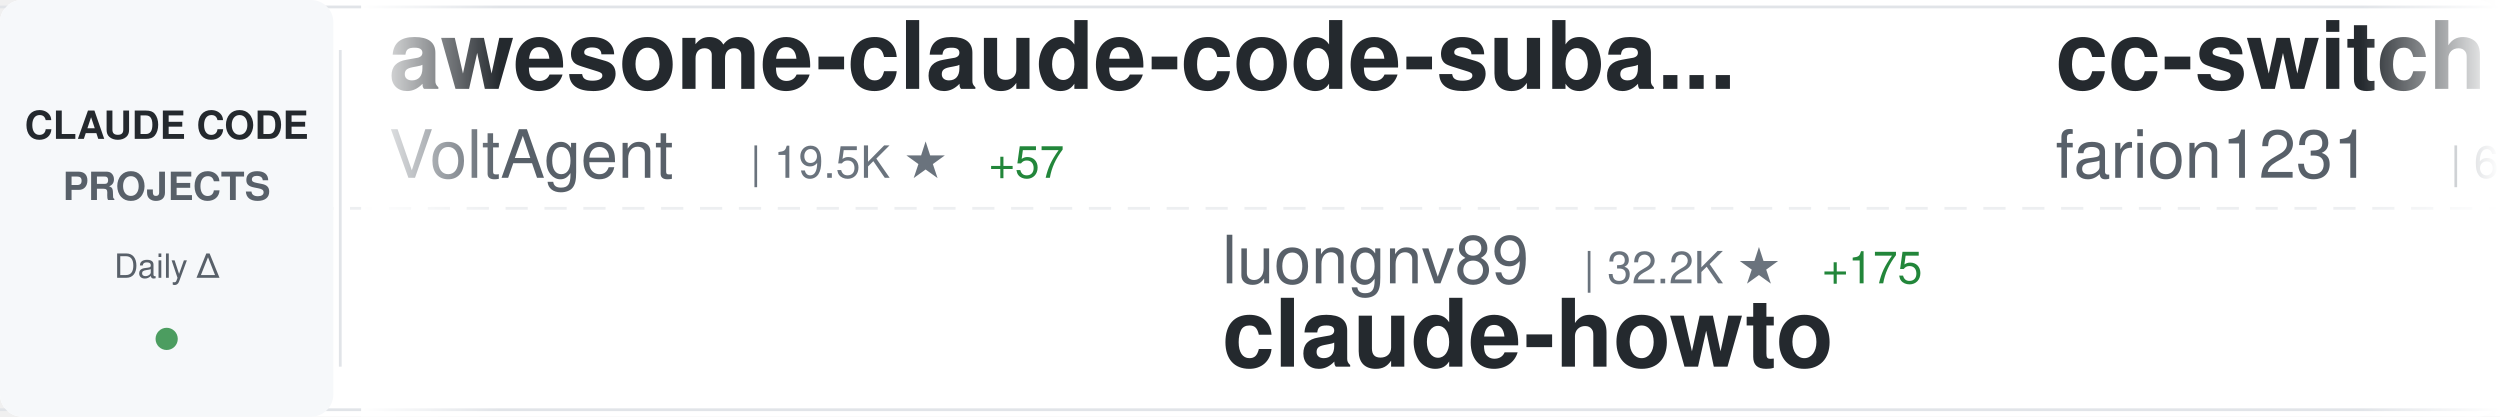
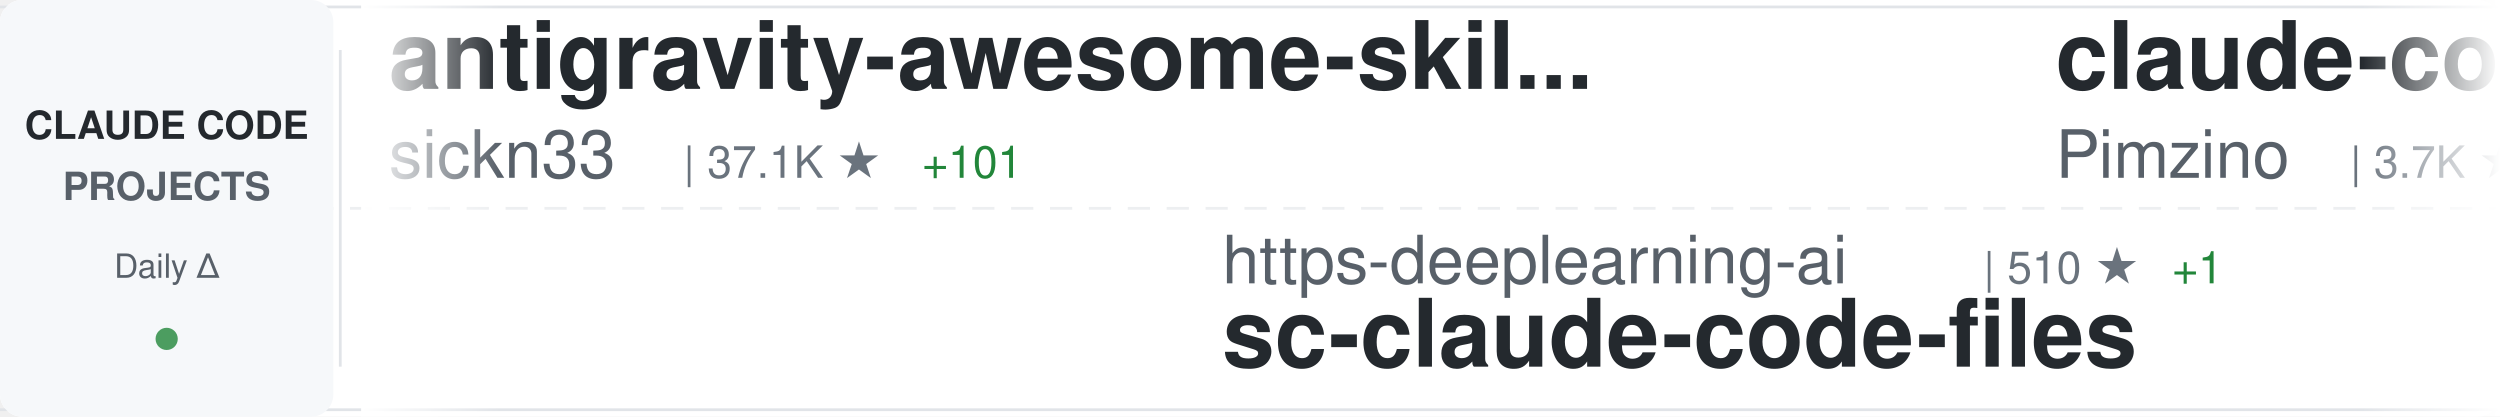
<svg xmlns="http://www.w3.org/2000/svg" width="900" height="150">
  <defs>
    <linearGradient id="awesomeLeftFade" x1="0%" y1="0%" x2="100%" y2="0%">
      <stop offset="0%" style="stop-color:#ffffff;stop-opacity:1" />
      <stop offset="100%" style="stop-color:#ffffff;stop-opacity:0" />
    </linearGradient>
    <linearGradient id="awesomeRightFade" x1="0%" y1="0%" x2="100%" y2="0%">
      <stop offset="0%" style="stop-color:#ffffff;stop-opacity:0" />
      <stop offset="100%" style="stop-color:#ffffff;stop-opacity:1" />
    </linearGradient>
  </defs>
  <rect width="900" height="150" fill="#ffffff" rx="8" />
  <rect x="0" y="2" width="900" height="1" fill="#e1e4e8" />
  <rect x="0" y="147" width="900" height="1" fill="#e1e4e8" />
  <line x1="0" y1="75" x2="900" y2="75" stroke="#e1e4e8" stroke-width="1" stroke-dasharray="8 6" opacity="0.6" />
  <rect x="0" y="0" width="120" height="150" fill="#f6f8fa" rx="8" />
  <text x="60" y="50" font-family="-apple-system, BlinkMacSystemFont, 'Segoe UI', Helvetica, Arial, sans-serif" font-size="14" font-weight="600" fill="#24292e" text-anchor="middle">CLAUDE CODE</text>
  <text x="60" y="72" font-family="-apple-system, BlinkMacSystemFont, 'Segoe UI', Helvetica, Arial, sans-serif" font-size="14" font-weight="600" fill="#586069" text-anchor="middle">PROJECTS</text>
  <text x="60" y="100" font-family="-apple-system, BlinkMacSystemFont, 'Segoe UI', Helvetica, Arial, sans-serif" font-size="12" font-weight="500" fill="#586069" text-anchor="middle">Daily Δ</text>
  <circle cx="60" cy="122" r="4" fill="#22863a" opacity="0.8" />
  <rect x="122" y="18" width="1" height="114" fill="#e1e4e8" />
  <clipPath id="awesomeTickerClip">
    <rect x="130" y="0" width="770" height="150" />
  </clipPath>
  <g clip-path="url(#awesomeTickerClip)">
    <g id="awesomeTickerItems">
      <animateTransform attributeName="transform" attributeType="XML" type="translate" from="0 0" to="-3000 0" dur="54s" repeatCount="indefinite" />
      <g transform="translate(0, 0)">
-         <text x="140" y="32" font-family="-apple-system, BlinkMacSystemFont, 'Segoe UI', Helvetica, Arial, sans-serif" font-size="34" font-weight="600" fill="#24292e">awesome-claude-code-suba...</text>
-         <text x="140" y="64" font-family="-apple-system, BlinkMacSystemFont, 'Segoe UI', Helvetica, Arial, sans-serif" font-size="24" font-weight="400" fill="#586069">VoltAgent</text>
-         <text x="270" y="64" font-family="-apple-system, BlinkMacSystemFont, 'Segoe UI', Helvetica, Arial, sans-serif" font-size="16" font-weight="500" fill="#6a737d">| 19.5K ★</text>
-         <text x="356" y="64" font-family="-apple-system, BlinkMacSystemFont, 'Segoe UI', Helvetica, Arial, sans-serif" font-size="16" font-weight="500" fill="#22863a"> +57</text>
+         <text x="140" y="32" font-family="-apple-system, BlinkMacSystemFont, 'Segoe UI', Helvetica, Arial, sans-serif" font-size="34" font-weight="600" fill="#24292e">antigravity-awesome-skil...</text>
+         <text x="140" y="64" font-family="-apple-system, BlinkMacSystemFont, 'Segoe UI', Helvetica, Arial, sans-serif" font-size="24" font-weight="400" fill="#586069">sickn33</text>
+         <text x="246" y="64" font-family="-apple-system, BlinkMacSystemFont, 'Segoe UI', Helvetica, Arial, sans-serif" font-size="16" font-weight="500" fill="#6a737d">| 37.1K ★</text>
+         <text x="332" y="64" font-family="-apple-system, BlinkMacSystemFont, 'Segoe UI', Helvetica, Arial, sans-serif" font-size="16" font-weight="500" fill="#22863a"> +101</text>
      </g>
      <g transform="translate(300, 0)">
-         <text x="140" y="102" font-family="-apple-system, BlinkMacSystemFont, 'Segoe UI', Helvetica, Arial, sans-serif" font-size="24" font-weight="400" fill="#586069">luongnv89</text>
-         <text x="270" y="102" font-family="-apple-system, BlinkMacSystemFont, 'Segoe UI', Helvetica, Arial, sans-serif" font-size="16" font-weight="500" fill="#6a737d">| 32.2K ★</text>
-         <text x="356" y="102" font-family="-apple-system, BlinkMacSystemFont, 'Segoe UI', Helvetica, Arial, sans-serif" font-size="16" font-weight="500" fill="#22863a"> +175</text>
-         <text x="140" y="132" font-family="-apple-system, BlinkMacSystemFont, 'Segoe UI', Helvetica, Arial, sans-serif" font-size="34" font-weight="600" fill="#24292e">claude-howto</text>
+         <text x="140" y="102" font-family="-apple-system, BlinkMacSystemFont, 'Segoe UI', Helvetica, Arial, sans-serif" font-size="24" font-weight="400" fill="#586069">https-deeplearning-ai</text>
+         <text x="414" y="102" font-family="-apple-system, BlinkMacSystemFont, 'Segoe UI', Helvetica, Arial, sans-serif" font-size="16" font-weight="500" fill="#6a737d">| 510 ★</text>
+         <text x="482" y="102" font-family="-apple-system, BlinkMacSystemFont, 'Segoe UI', Helvetica, Arial, sans-serif" font-size="16" font-weight="500" fill="#22863a"> +1</text>
+         <text x="140" y="132" font-family="-apple-system, BlinkMacSystemFont, 'Segoe UI', Helvetica, Arial, sans-serif" font-size="34" font-weight="600" fill="#24292e">sc-claude-code-files</text>
      </g>
      <g transform="translate(600, 0)">
-         <text x="140" y="32" font-family="-apple-system, BlinkMacSystemFont, 'Segoe UI', Helvetica, Arial, sans-serif" font-size="34" font-weight="600" fill="#24292e">cc-switch</text>
-         <text x="140" y="64" font-family="-apple-system, BlinkMacSystemFont, 'Segoe UI', Helvetica, Arial, sans-serif" font-size="24" font-weight="400" fill="#586069">farion1231</text>
-         <text x="282" y="64" font-family="-apple-system, BlinkMacSystemFont, 'Segoe UI', Helvetica, Arial, sans-serif" font-size="16" font-weight="500" fill="#6a737d">| 66.0K ★</text>
-         <text x="368" y="64" font-family="-apple-system, BlinkMacSystemFont, 'Segoe UI', Helvetica, Arial, sans-serif" font-size="16" font-weight="500" fill="#22863a"> +1.0K</text>
+         <text x="140" y="32" font-family="-apple-system, BlinkMacSystemFont, 'Segoe UI', Helvetica, Arial, sans-serif" font-size="34" font-weight="600" fill="#24292e">claude-code-spec-workflo...</text>
+         <text x="140" y="64" font-family="-apple-system, BlinkMacSystemFont, 'Segoe UI', Helvetica, Arial, sans-serif" font-size="24" font-weight="400" fill="#586069">Pimzino</text>
+         <text x="246" y="64" font-family="-apple-system, BlinkMacSystemFont, 'Segoe UI', Helvetica, Arial, sans-serif" font-size="16" font-weight="500" fill="#6a737d">| 3.7K ★</text>
+         <text x="323" y="64" font-family="-apple-system, BlinkMacSystemFont, 'Segoe UI', Helvetica, Arial, sans-serif" font-size="16" font-weight="500" fill="#22863a"> +3</text>
      </g>
      <g transform="translate(900, 0)">
-         <text x="140" y="102" font-family="-apple-system, BlinkMacSystemFont, 'Segoe UI', Helvetica, Arial, sans-serif" font-size="24" font-weight="400" fill="#586069">Cranot</text>
-         <text x="234" y="102" font-family="-apple-system, BlinkMacSystemFont, 'Segoe UI', Helvetica, Arial, sans-serif" font-size="16" font-weight="500" fill="#6a737d">| 2.7K ★</text>
-         <text x="311" y="102" font-family="-apple-system, BlinkMacSystemFont, 'Segoe UI', Helvetica, Arial, sans-serif" font-size="16" font-weight="500" fill="#22863a"> +6</text>
-         <text x="140" y="132" font-family="-apple-system, BlinkMacSystemFont, 'Segoe UI', Helvetica, Arial, sans-serif" font-size="34" font-weight="600" fill="#24292e">claude-code-guide</text>
+         <text x="140" y="102" font-family="-apple-system, BlinkMacSystemFont, 'Segoe UI', Helvetica, Arial, sans-serif" font-size="24" font-weight="400" fill="#586069">router-for-me</text>
+         <text x="318" y="102" font-family="-apple-system, BlinkMacSystemFont, 'Segoe UI', Helvetica, Arial, sans-serif" font-size="16" font-weight="500" fill="#6a737d">| 31.9K ★</text>
+         <text x="404" y="102" font-family="-apple-system, BlinkMacSystemFont, 'Segoe UI', Helvetica, Arial, sans-serif" font-size="16" font-weight="500" fill="#22863a"> +208</text>
+         <text x="140" y="132" font-family="-apple-system, BlinkMacSystemFont, 'Segoe UI', Helvetica, Arial, sans-serif" font-size="34" font-weight="600" fill="#24292e">CLIProxyAPI</text>
      </g>
      <g transform="translate(1200, 0)">
-         <text x="140" y="32" font-family="-apple-system, BlinkMacSystemFont, 'Segoe UI', Helvetica, Arial, sans-serif" font-size="34" font-weight="600" fill="#24292e">claude-code-source</text>
-         <text x="140" y="64" font-family="-apple-system, BlinkMacSystemFont, 'Segoe UI', Helvetica, Arial, sans-serif" font-size="24" font-weight="400" fill="#586069">hangsman</text>
-         <text x="258" y="64" font-family="-apple-system, BlinkMacSystemFont, 'Segoe UI', Helvetica, Arial, sans-serif" font-size="16" font-weight="500" fill="#6a737d">| 772 ★</text>
-         <text x="326" y="64" font-family="-apple-system, BlinkMacSystemFont, 'Segoe UI', Helvetica, Arial, sans-serif" font-size="16" font-weight="500" fill="#22863a"> +1</text>
+         <text x="140" y="32" font-family="-apple-system, BlinkMacSystemFont, 'Segoe UI', Helvetica, Arial, sans-serif" font-size="34" font-weight="600" fill="#24292e">claude-code-action</text>
+         <text x="140" y="64" font-family="-apple-system, BlinkMacSystemFont, 'Segoe UI', Helvetica, Arial, sans-serif" font-size="24" font-weight="400" fill="#586069">anthropics</text>
+         <text x="282" y="64" font-family="-apple-system, BlinkMacSystemFont, 'Segoe UI', Helvetica, Arial, sans-serif" font-size="16" font-weight="500" fill="#6a737d">| 7.5K ★</text>
+         <text x="359" y="64" font-family="-apple-system, BlinkMacSystemFont, 'Segoe UI', Helvetica, Arial, sans-serif" font-size="16" font-weight="500" fill="#22863a"> +5</text>
      </g>
      <g transform="translate(1500, 0)">
-         <text x="140" y="102" font-family="-apple-system, BlinkMacSystemFont, 'Segoe UI', Helvetica, Arial, sans-serif" font-size="24" font-weight="400" fill="#586069">shareAI-lab</text>
-         <text x="294" y="102" font-family="-apple-system, BlinkMacSystemFont, 'Segoe UI', Helvetica, Arial, sans-serif" font-size="16" font-weight="500" fill="#6a737d">| 59.5K ★</text>
-         <text x="380" y="102" font-family="-apple-system, BlinkMacSystemFont, 'Segoe UI', Helvetica, Arial, sans-serif" font-size="16" font-weight="500" fill="#22863a"> +168</text>
-         <text x="140" y="132" font-family="-apple-system, BlinkMacSystemFont, 'Segoe UI', Helvetica, Arial, sans-serif" font-size="34" font-weight="600" fill="#24292e">learn-claude-code</text>
+         <text x="140" y="102" font-family="-apple-system, BlinkMacSystemFont, 'Segoe UI', Helvetica, Arial, sans-serif" font-size="24" font-weight="400" fill="#586069">AprilNEA</text>
+         <text x="258" y="102" font-family="-apple-system, BlinkMacSystemFont, 'Segoe UI', Helvetica, Arial, sans-serif" font-size="16" font-weight="500" fill="#6a737d">| 377 ★</text>
+         <text x="140" y="132" font-family="-apple-system, BlinkMacSystemFont, 'Segoe UI', Helvetica, Arial, sans-serif" font-size="34" font-weight="600" fill="#24292e">claude-code-source</text>
      </g>
      <g transform="translate(1800, 0)">
-         <text x="140" y="32" font-family="-apple-system, BlinkMacSystemFont, 'Segoe UI', Helvetica, Arial, sans-serif" font-size="34" font-weight="600" fill="#24292e">claude-code-sourcemap</text>
-         <text x="140" y="64" font-family="-apple-system, BlinkMacSystemFont, 'Segoe UI', Helvetica, Arial, sans-serif" font-size="24" font-weight="400" fill="#586069">Hyper66666</text>
-         <text x="282" y="64" font-family="-apple-system, BlinkMacSystemFont, 'Segoe UI', Helvetica, Arial, sans-serif" font-size="16" font-weight="500" fill="#6a737d">| 213 ★</text>
+         <text x="140" y="32" font-family="-apple-system, BlinkMacSystemFont, 'Segoe UI', Helvetica, Arial, sans-serif" font-size="34" font-weight="600" fill="#24292e">claude-code-my-workflow</text>
+         <text x="140" y="64" font-family="-apple-system, BlinkMacSystemFont, 'Segoe UI', Helvetica, Arial, sans-serif" font-size="24" font-weight="400" fill="#586069">pedrohcgs</text>
+         <text x="270" y="64" font-family="-apple-system, BlinkMacSystemFont, 'Segoe UI', Helvetica, Arial, sans-serif" font-size="16" font-weight="500" fill="#6a737d">| 1.1K ★</text>
+         <text x="347" y="64" font-family="-apple-system, BlinkMacSystemFont, 'Segoe UI', Helvetica, Arial, sans-serif" font-size="16" font-weight="500" fill="#22863a"> +6</text>
      </g>
      <g transform="translate(2100, 0)">
-         <text x="140" y="102" font-family="-apple-system, BlinkMacSystemFont, 'Segoe UI', Helvetica, Arial, sans-serif" font-size="24" font-weight="400" fill="#586069">777genius</text>
-         <text x="270" y="102" font-family="-apple-system, BlinkMacSystemFont, 'Segoe UI', Helvetica, Arial, sans-serif" font-size="16" font-weight="500" fill="#6a737d">| 912 ★</text>
-         <text x="338" y="102" font-family="-apple-system, BlinkMacSystemFont, 'Segoe UI', Helvetica, Arial, sans-serif" font-size="16" font-weight="500" fill="#22863a"> +3</text>
-         <text x="140" y="132" font-family="-apple-system, BlinkMacSystemFont, 'Segoe UI', Helvetica, Arial, sans-serif" font-size="34" font-weight="600" fill="#24292e">claude-code-source-code</text>
+         <text x="140" y="102" font-family="-apple-system, BlinkMacSystemFont, 'Segoe UI', Helvetica, Arial, sans-serif" font-size="24" font-weight="400" fill="#586069">nicedreamzapp</text>
+         <text x="318" y="102" font-family="-apple-system, BlinkMacSystemFont, 'Segoe UI', Helvetica, Arial, sans-serif" font-size="16" font-weight="500" fill="#6a737d">| 2.6K ★</text>
+         <text x="395" y="102" font-family="-apple-system, BlinkMacSystemFont, 'Segoe UI', Helvetica, Arial, sans-serif" font-size="16" font-weight="500" fill="#22863a"> +30</text>
+         <text x="140" y="132" font-family="-apple-system, BlinkMacSystemFont, 'Segoe UI', Helvetica, Arial, sans-serif" font-size="34" font-weight="600" fill="#24292e">claude-code-local</text>
      </g>
      <g transform="translate(2400, 0)">
-         <text x="140" y="32" font-family="-apple-system, BlinkMacSystemFont, 'Segoe UI', Helvetica, Arial, sans-serif" font-size="34" font-weight="600" fill="#24292e">claude-code-local</text>
-         <text x="140" y="64" font-family="-apple-system, BlinkMacSystemFont, 'Segoe UI', Helvetica, Arial, sans-serif" font-size="24" font-weight="400" fill="#586069">nicedreamzapp</text>
-         <text x="318" y="64" font-family="-apple-system, BlinkMacSystemFont, 'Segoe UI', Helvetica, Arial, sans-serif" font-size="16" font-weight="500" fill="#6a737d">| 2.5K ★</text>
-         <text x="395" y="64" font-family="-apple-system, BlinkMacSystemFont, 'Segoe UI', Helvetica, Arial, sans-serif" font-size="16" font-weight="500" fill="#22863a"> +33</text>
+         <text x="140" y="32" font-family="-apple-system, BlinkMacSystemFont, 'Segoe UI', Helvetica, Arial, sans-serif" font-size="34" font-weight="600" fill="#24292e">agents</text>
+         <text x="140" y="64" font-family="-apple-system, BlinkMacSystemFont, 'Segoe UI', Helvetica, Arial, sans-serif" font-size="24" font-weight="400" fill="#586069">wshobson</text>
+         <text x="258" y="64" font-family="-apple-system, BlinkMacSystemFont, 'Segoe UI', Helvetica, Arial, sans-serif" font-size="16" font-weight="500" fill="#6a737d">| 35.2K ★</text>
+         <text x="344" y="64" font-family="-apple-system, BlinkMacSystemFont, 'Segoe UI', Helvetica, Arial, sans-serif" font-size="16" font-weight="500" fill="#22863a"> +60</text>
      </g>
      <g transform="translate(2700, 0)">
-         <text x="140" y="102" font-family="-apple-system, BlinkMacSystemFont, 'Segoe UI', Helvetica, Arial, sans-serif" font-size="24" font-weight="400" fill="#586069">kodu-ai</text>
-         <text x="246" y="102" font-family="-apple-system, BlinkMacSystemFont, 'Segoe UI', Helvetica, Arial, sans-serif" font-size="16" font-weight="500" fill="#6a737d">| 5.3K ★</text>
-         <text x="140" y="132" font-family="-apple-system, BlinkMacSystemFont, 'Segoe UI', Helvetica, Arial, sans-serif" font-size="34" font-weight="600" fill="#24292e">claude-coder</text>
+         <text x="140" y="102" font-family="-apple-system, BlinkMacSystemFont, 'Segoe UI', Helvetica, Arial, sans-serif" font-size="24" font-weight="400" fill="#586069">disler</text>
+         <text x="234" y="102" font-family="-apple-system, BlinkMacSystemFont, 'Segoe UI', Helvetica, Arial, sans-serif" font-size="16" font-weight="500" fill="#6a737d">| 3.6K ★</text>
+         <text x="311" y="102" font-family="-apple-system, BlinkMacSystemFont, 'Segoe UI', Helvetica, Arial, sans-serif" font-size="16" font-weight="500" fill="#22863a"> +3</text>
+         <text x="140" y="132" font-family="-apple-system, BlinkMacSystemFont, 'Segoe UI', Helvetica, Arial, sans-serif" font-size="34" font-weight="600" fill="#24292e">claude-code-hooks-master...</text>
      </g>
      <g transform="translate(3000, 0)">
-         <text x="140" y="32" font-family="-apple-system, BlinkMacSystemFont, 'Segoe UI', Helvetica, Arial, sans-serif" font-size="34" font-weight="600" fill="#24292e">awesome-claude-code-suba...</text>
-         <text x="140" y="64" font-family="-apple-system, BlinkMacSystemFont, 'Segoe UI', Helvetica, Arial, sans-serif" font-size="24" font-weight="400" fill="#586069">VoltAgent</text>
-         <text x="270" y="64" font-family="-apple-system, BlinkMacSystemFont, 'Segoe UI', Helvetica, Arial, sans-serif" font-size="16" font-weight="500" fill="#6a737d">| 19.5K ★</text>
-         <text x="356" y="64" font-family="-apple-system, BlinkMacSystemFont, 'Segoe UI', Helvetica, Arial, sans-serif" font-size="16" font-weight="500" fill="#22863a"> +57</text>
+         <text x="140" y="32" font-family="-apple-system, BlinkMacSystemFont, 'Segoe UI', Helvetica, Arial, sans-serif" font-size="34" font-weight="600" fill="#24292e">antigravity-awesome-skil...</text>
+         <text x="140" y="64" font-family="-apple-system, BlinkMacSystemFont, 'Segoe UI', Helvetica, Arial, sans-serif" font-size="24" font-weight="400" fill="#586069">sickn33</text>
+         <text x="246" y="64" font-family="-apple-system, BlinkMacSystemFont, 'Segoe UI', Helvetica, Arial, sans-serif" font-size="16" font-weight="500" fill="#6a737d">| 37.1K ★</text>
+         <text x="332" y="64" font-family="-apple-system, BlinkMacSystemFont, 'Segoe UI', Helvetica, Arial, sans-serif" font-size="16" font-weight="500" fill="#22863a"> +101</text>
      </g>
      <g transform="translate(3300, 0)">
-         <text x="140" y="102" font-family="-apple-system, BlinkMacSystemFont, 'Segoe UI', Helvetica, Arial, sans-serif" font-size="24" font-weight="400" fill="#586069">luongnv89</text>
-         <text x="270" y="102" font-family="-apple-system, BlinkMacSystemFont, 'Segoe UI', Helvetica, Arial, sans-serif" font-size="16" font-weight="500" fill="#6a737d">| 32.2K ★</text>
-         <text x="356" y="102" font-family="-apple-system, BlinkMacSystemFont, 'Segoe UI', Helvetica, Arial, sans-serif" font-size="16" font-weight="500" fill="#22863a"> +175</text>
-         <text x="140" y="132" font-family="-apple-system, BlinkMacSystemFont, 'Segoe UI', Helvetica, Arial, sans-serif" font-size="34" font-weight="600" fill="#24292e">claude-howto</text>
+         <text x="140" y="102" font-family="-apple-system, BlinkMacSystemFont, 'Segoe UI', Helvetica, Arial, sans-serif" font-size="24" font-weight="400" fill="#586069">https-deeplearning-ai</text>
+         <text x="414" y="102" font-family="-apple-system, BlinkMacSystemFont, 'Segoe UI', Helvetica, Arial, sans-serif" font-size="16" font-weight="500" fill="#6a737d">| 510 ★</text>
+         <text x="482" y="102" font-family="-apple-system, BlinkMacSystemFont, 'Segoe UI', Helvetica, Arial, sans-serif" font-size="16" font-weight="500" fill="#22863a"> +1</text>
+         <text x="140" y="132" font-family="-apple-system, BlinkMacSystemFont, 'Segoe UI', Helvetica, Arial, sans-serif" font-size="34" font-weight="600" fill="#24292e">sc-claude-code-files</text>
      </g>
      <g transform="translate(3600, 0)">
-         <text x="140" y="32" font-family="-apple-system, BlinkMacSystemFont, 'Segoe UI', Helvetica, Arial, sans-serif" font-size="34" font-weight="600" fill="#24292e">cc-switch</text>
-         <text x="140" y="64" font-family="-apple-system, BlinkMacSystemFont, 'Segoe UI', Helvetica, Arial, sans-serif" font-size="24" font-weight="400" fill="#586069">farion1231</text>
-         <text x="282" y="64" font-family="-apple-system, BlinkMacSystemFont, 'Segoe UI', Helvetica, Arial, sans-serif" font-size="16" font-weight="500" fill="#6a737d">| 66.0K ★</text>
-         <text x="368" y="64" font-family="-apple-system, BlinkMacSystemFont, 'Segoe UI', Helvetica, Arial, sans-serif" font-size="16" font-weight="500" fill="#22863a"> +1.0K</text>
+         <text x="140" y="32" font-family="-apple-system, BlinkMacSystemFont, 'Segoe UI', Helvetica, Arial, sans-serif" font-size="34" font-weight="600" fill="#24292e">claude-code-spec-workflo...</text>
+         <text x="140" y="64" font-family="-apple-system, BlinkMacSystemFont, 'Segoe UI', Helvetica, Arial, sans-serif" font-size="24" font-weight="400" fill="#586069">Pimzino</text>
+         <text x="246" y="64" font-family="-apple-system, BlinkMacSystemFont, 'Segoe UI', Helvetica, Arial, sans-serif" font-size="16" font-weight="500" fill="#6a737d">| 3.7K ★</text>
+         <text x="323" y="64" font-family="-apple-system, BlinkMacSystemFont, 'Segoe UI', Helvetica, Arial, sans-serif" font-size="16" font-weight="500" fill="#22863a"> +3</text>
      </g>
      <g transform="translate(3900, 0)">
-         <text x="140" y="102" font-family="-apple-system, BlinkMacSystemFont, 'Segoe UI', Helvetica, Arial, sans-serif" font-size="24" font-weight="400" fill="#586069">Cranot</text>
-         <text x="234" y="102" font-family="-apple-system, BlinkMacSystemFont, 'Segoe UI', Helvetica, Arial, sans-serif" font-size="16" font-weight="500" fill="#6a737d">| 2.7K ★</text>
-         <text x="311" y="102" font-family="-apple-system, BlinkMacSystemFont, 'Segoe UI', Helvetica, Arial, sans-serif" font-size="16" font-weight="500" fill="#22863a"> +6</text>
-         <text x="140" y="132" font-family="-apple-system, BlinkMacSystemFont, 'Segoe UI', Helvetica, Arial, sans-serif" font-size="34" font-weight="600" fill="#24292e">claude-code-guide</text>
+         <text x="140" y="102" font-family="-apple-system, BlinkMacSystemFont, 'Segoe UI', Helvetica, Arial, sans-serif" font-size="24" font-weight="400" fill="#586069">router-for-me</text>
+         <text x="318" y="102" font-family="-apple-system, BlinkMacSystemFont, 'Segoe UI', Helvetica, Arial, sans-serif" font-size="16" font-weight="500" fill="#6a737d">| 31.9K ★</text>
+         <text x="404" y="102" font-family="-apple-system, BlinkMacSystemFont, 'Segoe UI', Helvetica, Arial, sans-serif" font-size="16" font-weight="500" fill="#22863a"> +208</text>
+         <text x="140" y="132" font-family="-apple-system, BlinkMacSystemFont, 'Segoe UI', Helvetica, Arial, sans-serif" font-size="34" font-weight="600" fill="#24292e">CLIProxyAPI</text>
      </g>
    </g>
  </g>
  <rect x="130" y="0" width="50" height="150" fill="url(#awesomeLeftFade)" />
  <rect x="850" y="0" width="50" height="150" fill="url(#awesomeRightFade)" />
</svg>
